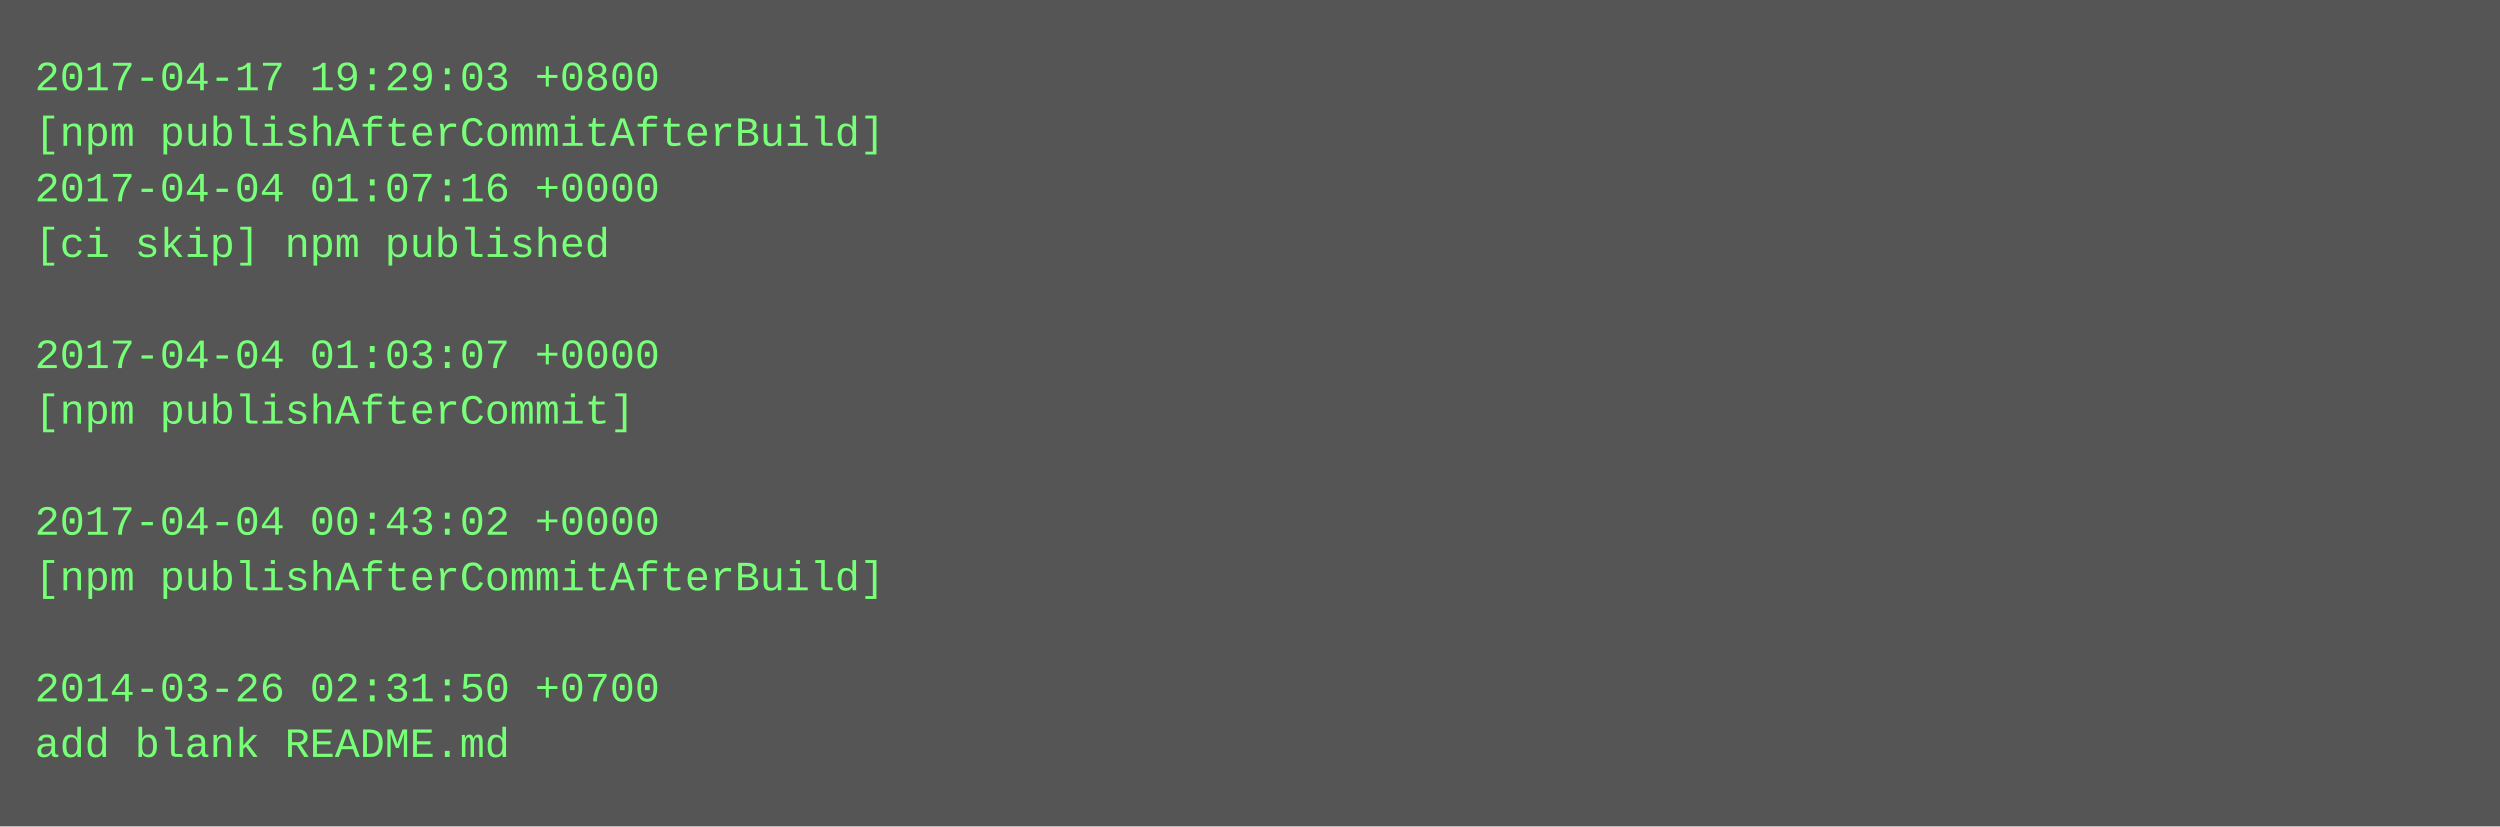
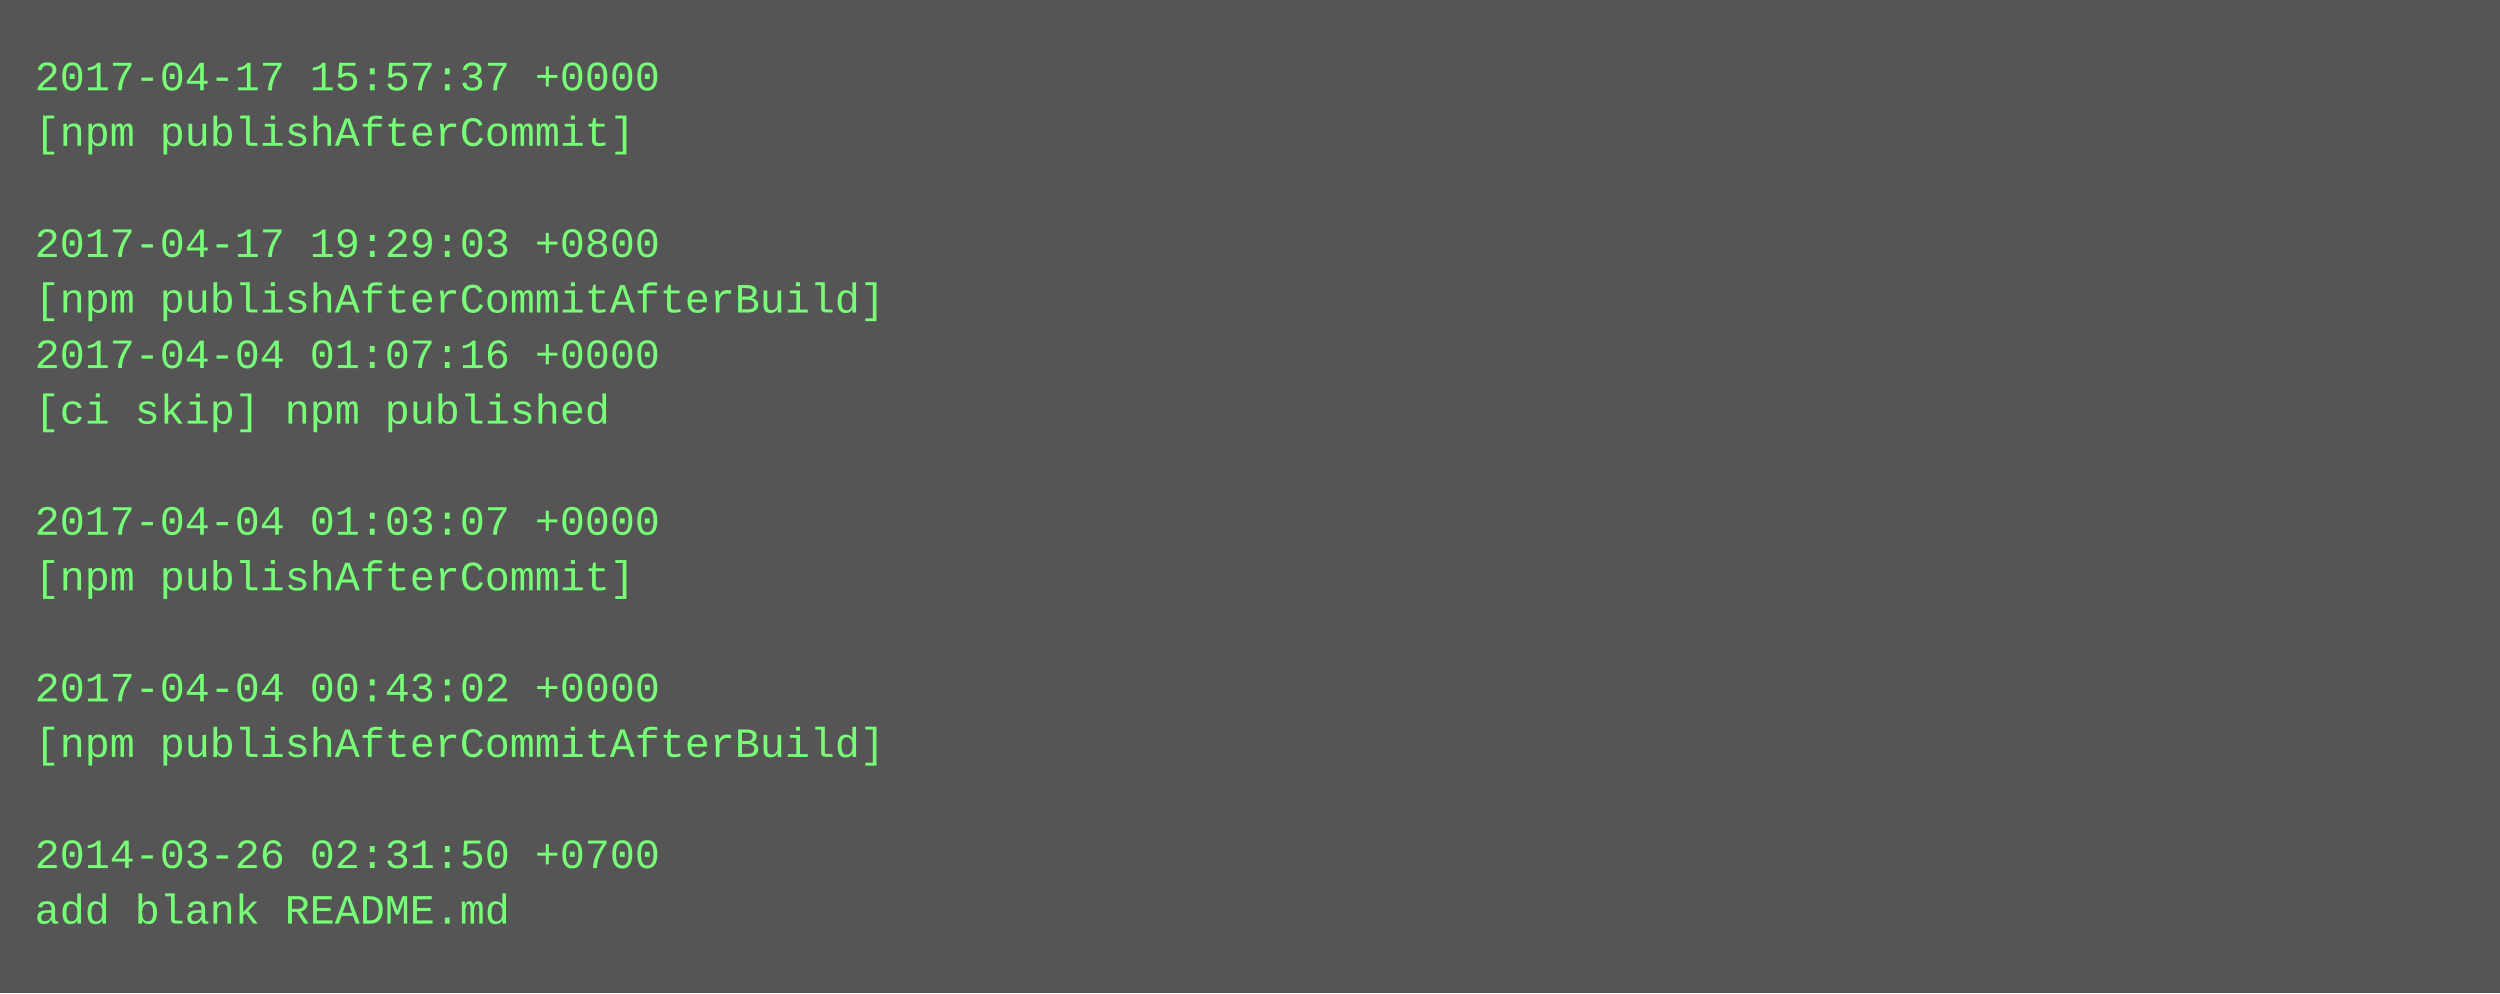
- <svg xmlns="http://www.w3.org/2000/svg" height="238" width="720">
-   <rect height="238" fill="#555" width="720" />
+ <svg xmlns="http://www.w3.org/2000/svg" height="286" width="720">
+   <rect height="286" fill="#555" width="720" />
  <text fill="#7f7" font-family="Courier New" font-size="12" xml:space="preserve">
-     <tspan x="10" y="26">2017-04-17 19:29:03 +0800</tspan>
-     <tspan x="10" y="42">[npm publishAfterCommitAfterBuild]</tspan>
-     <tspan x="10" y="58">2017-04-04 01:07:16 +0000</tspan>
-     <tspan x="10" y="74">[ci skip] npm published</tspan>
-     <tspan x="10" y="90" />
-     <tspan x="10" y="106">2017-04-04 01:03:07 +0000</tspan>
-     <tspan x="10" y="122">[npm publishAfterCommit]</tspan>
+     <tspan x="10" y="26">2017-04-17 15:57:37 +0000</tspan>
+     <tspan x="10" y="42">[npm publishAfterCommit]</tspan>
+     <tspan x="10" y="58" />
+     <tspan x="10" y="74">2017-04-17 19:29:03 +0800</tspan>
+     <tspan x="10" y="90">[npm publishAfterCommitAfterBuild]</tspan>
+     <tspan x="10" y="106">2017-04-04 01:07:16 +0000</tspan>
+     <tspan x="10" y="122">[ci skip] npm published</tspan>
    <tspan x="10" y="138" />
-     <tspan x="10" y="154">2017-04-04 00:43:02 +0000</tspan>
-     <tspan x="10" y="170">[npm publishAfterCommitAfterBuild]</tspan>
+     <tspan x="10" y="154">2017-04-04 01:03:07 +0000</tspan>
+     <tspan x="10" y="170">[npm publishAfterCommit]</tspan>
    <tspan x="10" y="186" />
-     <tspan x="10" y="202">2014-03-26 02:31:50 +0700</tspan>
-     <tspan x="10" y="218">add blank README.md</tspan>
+     <tspan x="10" y="202">2017-04-04 00:43:02 +0000</tspan>
+     <tspan x="10" y="218">[npm publishAfterCommitAfterBuild]</tspan>
+     <tspan x="10" y="234" />
+     <tspan x="10" y="250">2014-03-26 02:31:50 +0700</tspan>
+     <tspan x="10" y="266">add blank README.md</tspan>
  </text>
</svg>
